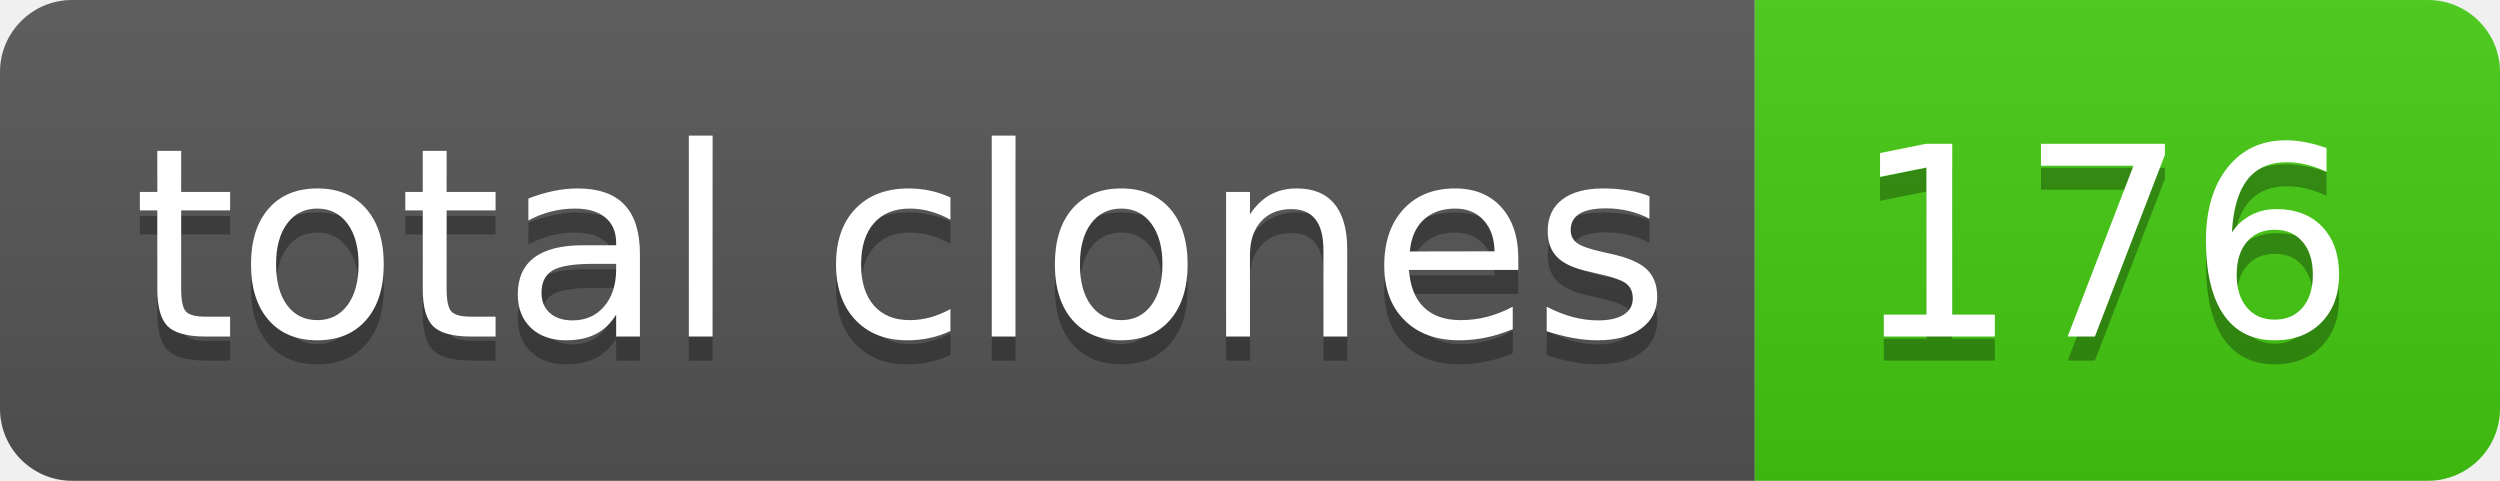
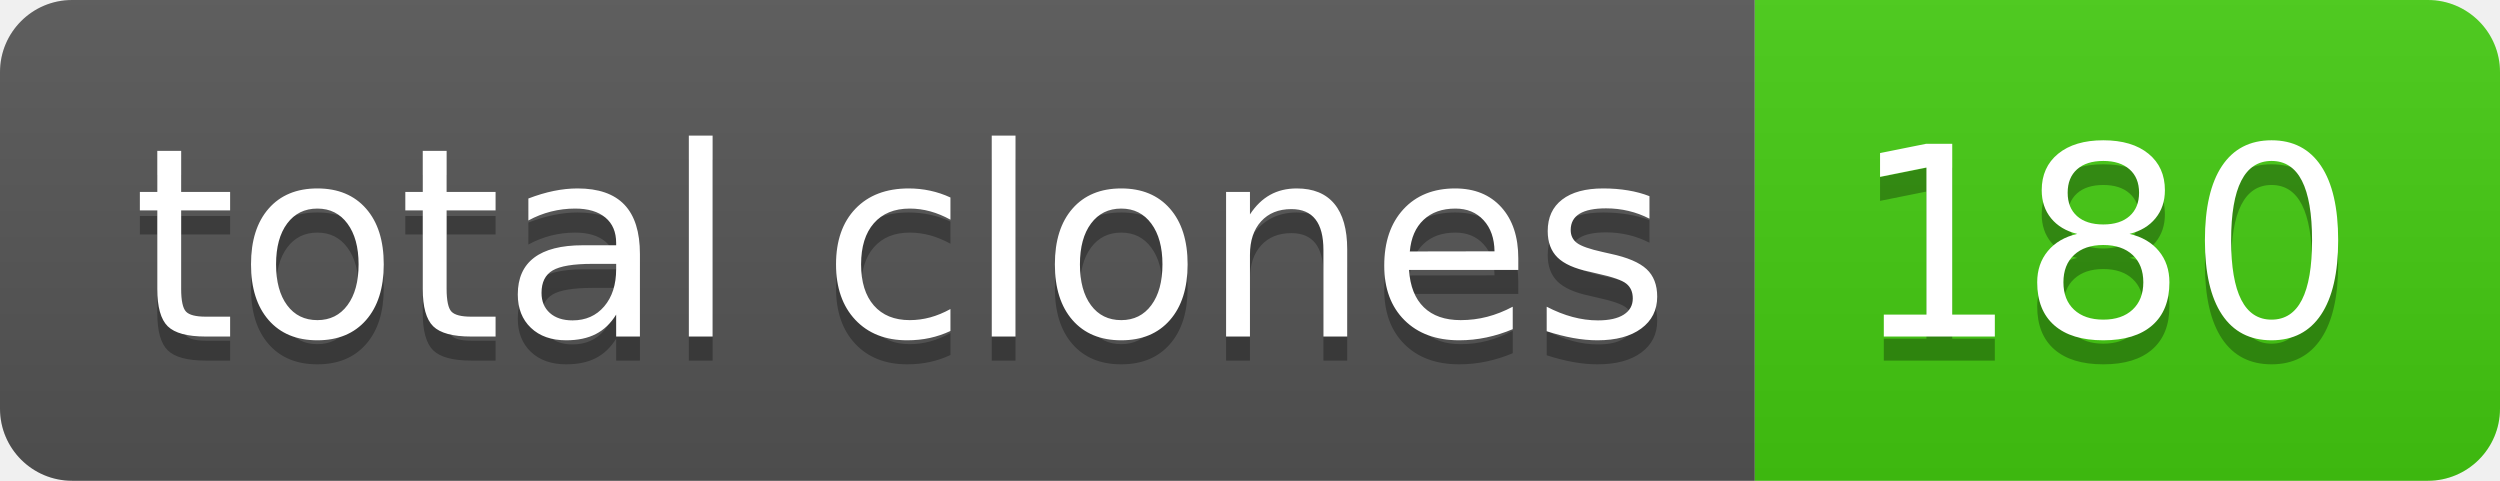
- <svg xmlns="http://www.w3.org/2000/svg" width="104" height="20" role="img" aria-label="total clones: 176">
+ <svg xmlns="http://www.w3.org/2000/svg" width="104" height="20" role="img" aria-label="total clones: 180">
  <linearGradient id="s" x2="0" y2="100%">
    <stop offset="0" stop-color="#bbb" stop-opacity=".1" />
    <stop offset="1" stop-opacity=".1" />
  </linearGradient>
  <clipPath id="r">
    <rect width="104" height="20" rx="3" fill="#fff" />
  </clipPath>
  <g clip-path="url(#r)">
    <rect width="73" height="20" fill="#555" />
    <rect x="73" width="31" height="20" fill="#4c1" />
    <rect width="104" height="20" fill="url(#s)" />
  </g>
  <g fill="#fff" text-anchor="middle" font-family="Verdana,Geneva,DejaVu Sans,sans-serif" text-rendering="geometricPrecision" font-size="110">
    <text aria-hidden="true" x="375" y="150" fill="#010101" fill-opacity=".3" transform="scale(.1)" textLength="630">total clones</text>
    <text x="375" y="140" transform="scale(.1)" fill="#fff" textLength="630">total clones</text>
-     <text aria-hidden="true" x="875" y="150" fill="#010101" fill-opacity=".3" transform="scale(.1)" textLength="210">176</text>
-     <text x="875" y="140" transform="scale(.1)" fill="#fff" textLength="210">176</text>
+     <text aria-hidden="true" x="875" y="150" fill="#010101" fill-opacity=".3" transform="scale(.1)" textLength="210">180</text>
+     <text x="875" y="140" transform="scale(.1)" fill="#fff" textLength="210">180</text>
  </g>
</svg>
